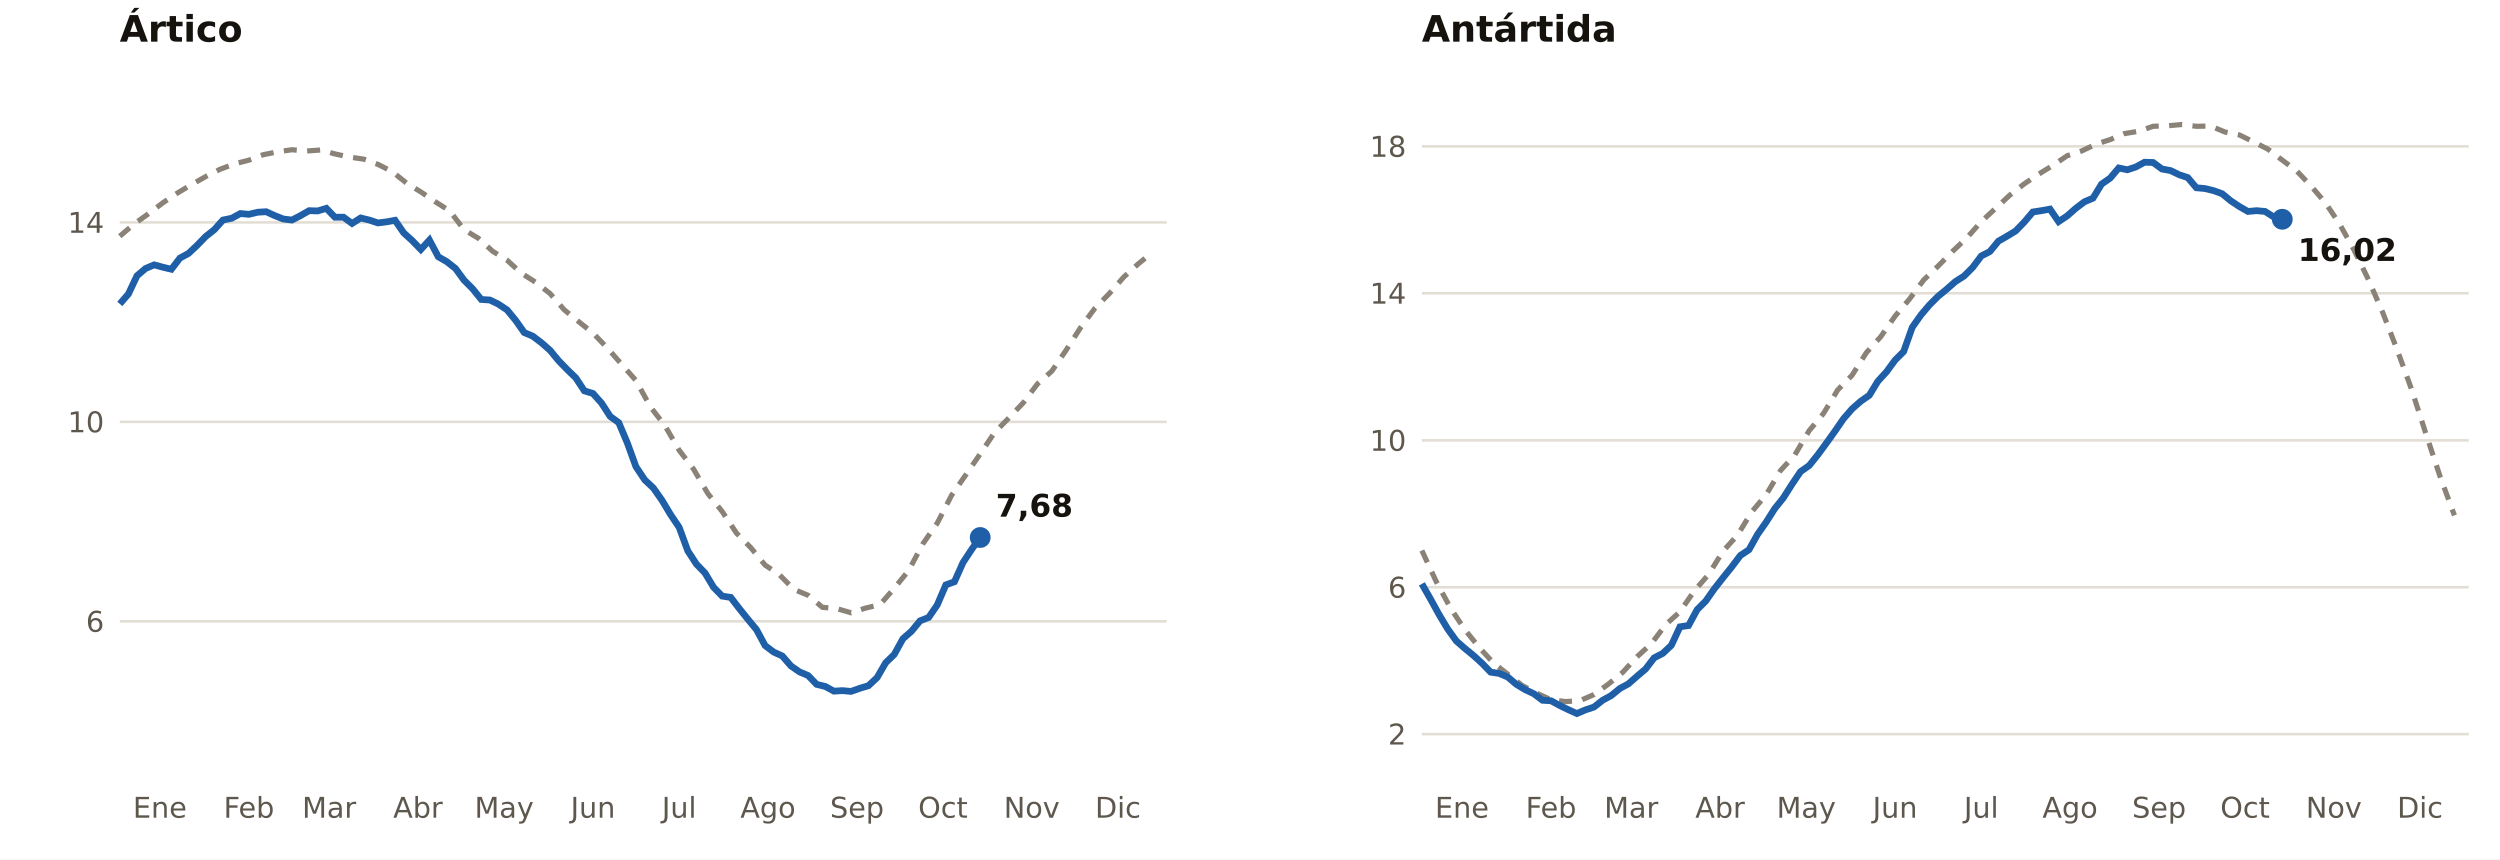
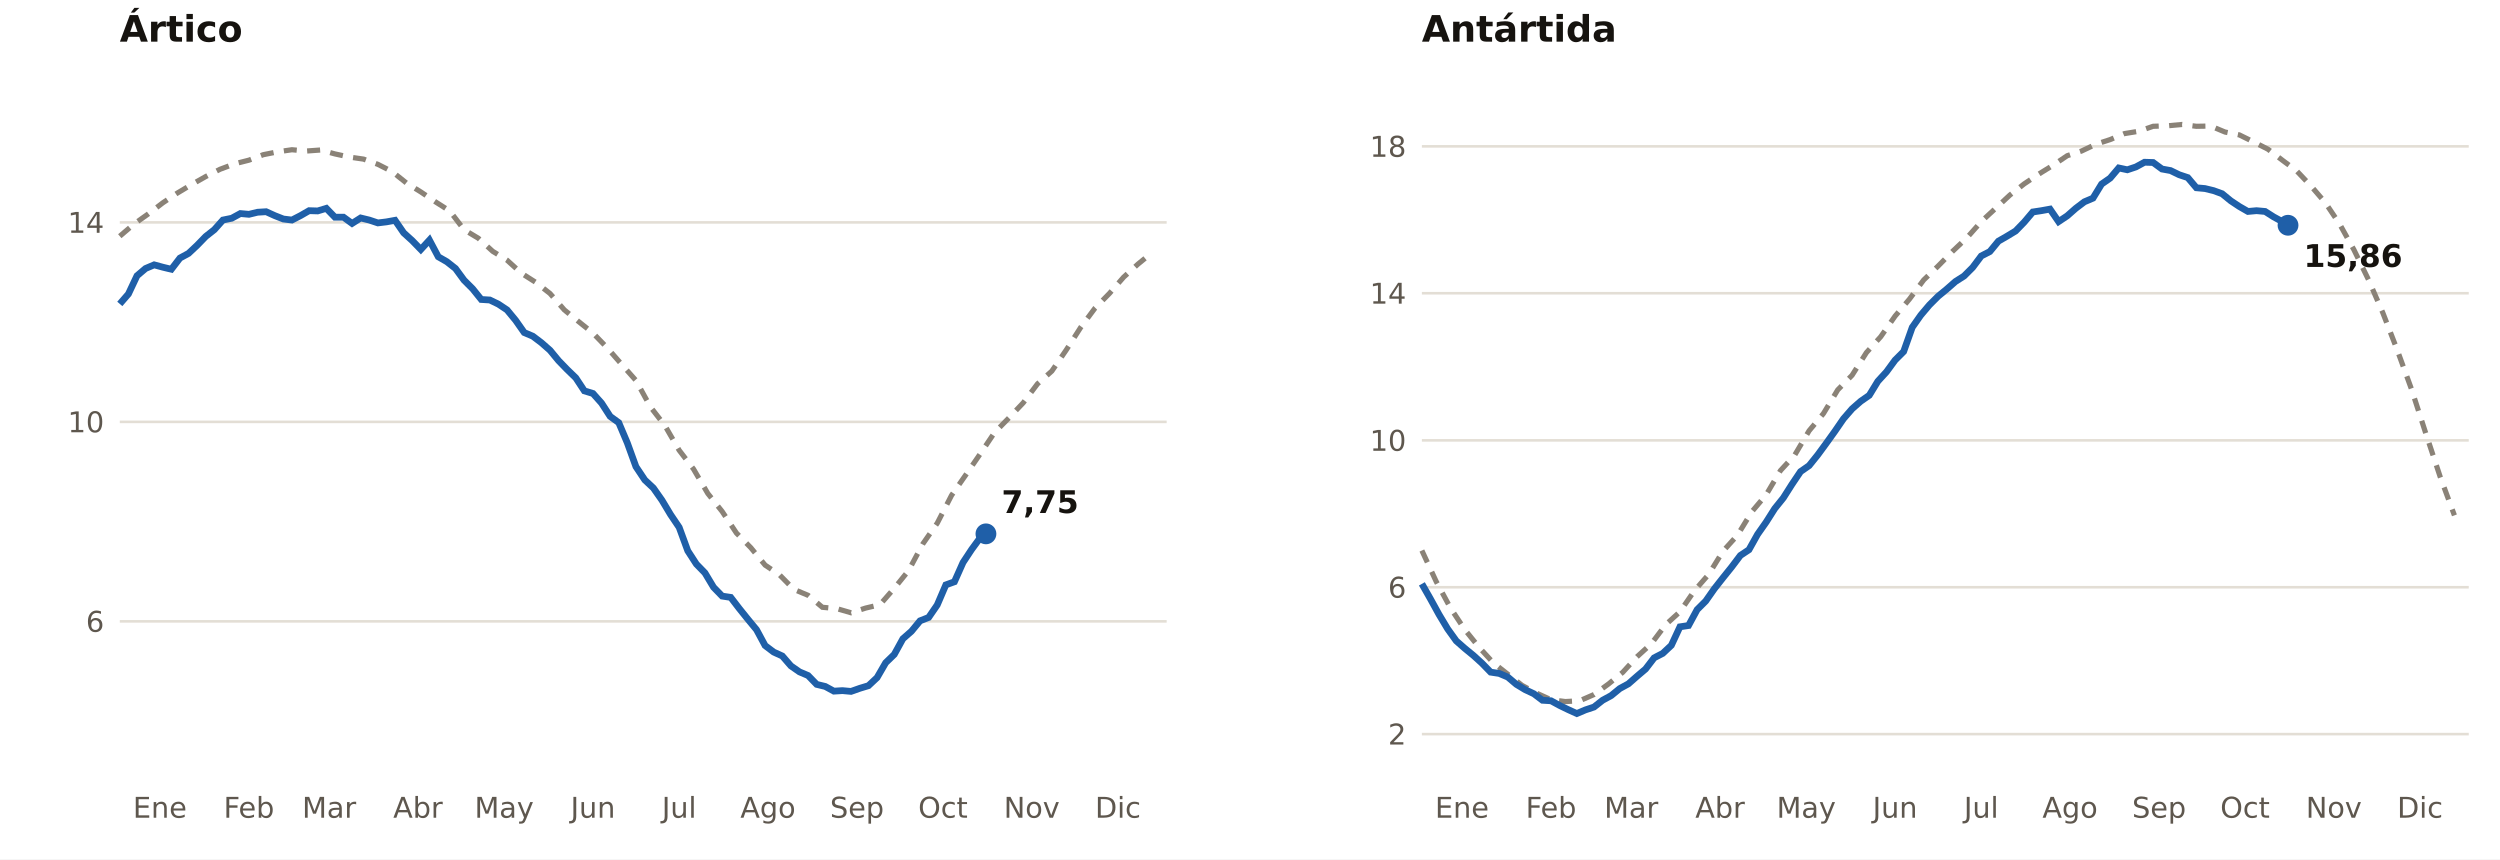
<svg xmlns="http://www.w3.org/2000/svg" viewBox="0 0 960 330" width="960" height="330" role="img" aria-label="Extensión del hielo marino en el Ártico y la Antártida (millones de km²)">
  <rect width="960" height="330" fill="#FFFFFF" />
  <text x="46.0" y="16.0" font-size="14" fill="#16130F" text-anchor="start" font-weight="700" font-family="Public Sans, DejaVu Sans, Arial, sans-serif">Ártico</text>
  <line x1="46.0" x2="448.0" y1="238.6" y2="238.6" stroke="#E3DED5" stroke-width="1" />
  <text x="40.0" y="242.6" font-size="11" fill="#5E574E" text-anchor="end" font-weight="400" font-family="Public Sans, DejaVu Sans, Arial, sans-serif">6</text>
  <line x1="46.0" x2="448.0" y1="162.0" y2="162.0" stroke="#E3DED5" stroke-width="1" />
  <text x="40.0" y="166.0" font-size="11" fill="#5E574E" text-anchor="end" font-weight="400" font-family="Public Sans, DejaVu Sans, Arial, sans-serif">10</text>
  <line x1="46.0" x2="448.0" y1="85.4" y2="85.4" stroke="#E3DED5" stroke-width="1" />
  <text x="40.0" y="89.4" font-size="11" fill="#5E574E" text-anchor="end" font-weight="400" font-family="Public Sans, DejaVu Sans, Arial, sans-serif">14</text>
  <text x="61.4" y="314.0" font-size="11" fill="#5E574E" text-anchor="middle" font-weight="400" font-family="Public Sans, DejaVu Sans, Arial, sans-serif">Ene</text>
  <text x="95.6" y="314.0" font-size="11" fill="#5E574E" text-anchor="middle" font-weight="400" font-family="Public Sans, DejaVu Sans, Arial, sans-serif">Feb</text>
  <text x="126.4" y="314.0" font-size="11" fill="#5E574E" text-anchor="middle" font-weight="400" font-family="Public Sans, DejaVu Sans, Arial, sans-serif">Mar</text>
  <text x="160.5" y="314.0" font-size="11" fill="#5E574E" text-anchor="middle" font-weight="400" font-family="Public Sans, DejaVu Sans, Arial, sans-serif">Abr</text>
  <text x="193.6" y="314.0" font-size="11" fill="#5E574E" text-anchor="middle" font-weight="400" font-family="Public Sans, DejaVu Sans, Arial, sans-serif">May</text>
  <text x="227.7" y="314.0" font-size="11" fill="#5E574E" text-anchor="middle" font-weight="400" font-family="Public Sans, DejaVu Sans, Arial, sans-serif">Jun</text>
  <text x="260.8" y="314.0" font-size="11" fill="#5E574E" text-anchor="middle" font-weight="400" font-family="Public Sans, DejaVu Sans, Arial, sans-serif">Jul</text>
  <text x="294.9" y="314.0" font-size="11" fill="#5E574E" text-anchor="middle" font-weight="400" font-family="Public Sans, DejaVu Sans, Arial, sans-serif">Ago</text>
  <text x="329.1" y="314.0" font-size="11" fill="#5E574E" text-anchor="middle" font-weight="400" font-family="Public Sans, DejaVu Sans, Arial, sans-serif">Sep</text>
  <text x="362.1" y="314.0" font-size="11" fill="#5E574E" text-anchor="middle" font-weight="400" font-family="Public Sans, DejaVu Sans, Arial, sans-serif">Oct</text>
  <text x="396.2" y="314.0" font-size="11" fill="#5E574E" text-anchor="middle" font-weight="400" font-family="Public Sans, DejaVu Sans, Arial, sans-serif">Nov</text>
  <text x="429.3" y="314.0" font-size="11" fill="#5E574E" text-anchor="middle" font-weight="400" font-family="Public Sans, DejaVu Sans, Arial, sans-serif">Dic</text>
  <polyline fill="none" stroke="#8A8277" stroke-width="2" stroke-dasharray="5 4" points="46.0,90.7 51.5,86.0 57.0,82.1 62.5,77.9 68.0,74.2 73.5,70.9 79.0,67.8 84.5,65.0 90.1,62.9 95.6,61.5 101.1,59.4 106.6,58.3 112.1,57.5 117.6,58.0 123.1,57.6 128.6,59.1 134.1,60.3 139.6,61.1 145.1,63.1 150.6,65.9 156.1,70.3 161.6,73.7 167.2,77.5 172.7,81.0 178.2,88.2 183.7,91.5 189.2,96.5 194.7,99.9 200.2,104.9 205.7,108.4 211.2,112.7 216.7,119.0 222.2,123.5 227.7,127.9 233.2,133.6 238.7,139.9 244.2,146.1 249.8,156.3 255.3,163.4 260.8,172.9 266.3,180.1 271.8,189.5 277.3,196.4 282.8,204.7 288.3,210.3 293.8,217.0 299.3,220.7 304.8,226.3 310.3,228.6 315.8,233.2 321.3,233.7 326.8,235.3 332.4,233.5 337.9,232.2 343.4,225.9 348.9,219.1 354.4,208.8 359.9,200.9 365.4,190.2 370.9,182.3 376.4,174.3 381.9,166.1 387.4,160.5 392.9,154.7 398.4,147.4 403.9,142.5 409.5,134.3 415.0,125.7 420.5,118.3 426.0,112.7 431.5,106.4 437.0,101.4 442.5,96.9" />
-   <polyline fill="none" stroke="#1F5FA8" stroke-width="2.6" points="46.0,116.7 49.3,112.9 52.6,105.9 55.9,103.1 59.2,101.7 62.5,102.6 65.8,103.4 69.1,99.1 72.4,97.3 75.7,94.2 79.0,90.8 82.3,88.2 85.6,84.5 89.0,83.8 92.3,82.0 95.6,82.3 98.9,81.5 102.2,81.3 105.5,82.8 108.8,84.1 112.1,84.5 115.4,82.8 118.7,80.9 122.0,81.0 125.3,80.0 128.6,83.4 131.9,83.4 135.2,85.8 138.5,83.7 141.8,84.5 145.1,85.6 148.4,85.2 151.7,84.6 155.0,89.4 158.3,92.4 161.6,95.8 164.9,92.2 168.3,98.6 171.6,100.5 174.9,103.1 178.2,107.6 181.5,110.9 184.8,115.0 188.1,115.2 191.4,116.8 194.7,119.0 198.0,123.0 201.3,127.7 204.6,129.1 207.9,131.6 211.2,134.5 214.5,138.5 217.8,141.9 221.1,145.1 224.4,150.1 227.7,151.1 231.0,154.8 234.3,159.9 237.6,162.3 240.9,170.1 244.2,179.2 247.6,184.3 250.9,187.4 254.2,192.1 257.5,197.6 260.8,202.5 264.1,211.5 267.4,216.6 270.7,220.0 274.0,225.5 277.3,228.9 280.6,229.4 283.9,233.7 287.2,237.8 290.5,241.8 293.8,247.9 297.1,250.4 300.4,251.9 303.7,255.7 307.0,258.0 310.3,259.4 313.6,262.8 316.9,263.6 320.2,265.4 323.5,265.2 326.8,265.5 330.2,264.3 333.5,263.3 336.8,260.2 340.1,254.5 343.4,251.3 346.7,245.3 350.0,242.4 353.3,238.4 356.6,237.1 359.9,232.3 363.2,224.6 366.5,223.4 369.8,216.0 373.1,211.0 376.4,206.4" />
-   <circle cx="376.4" cy="206.4" r="4" fill="#1F5FA8" />
-   <text x="382.4" y="198.4" font-size="12" fill="#16130F" text-anchor="start" font-weight="700" font-family="Public Sans, DejaVu Sans, Arial, sans-serif">7,68</text>
+   <polyline fill="none" stroke="#1F5FA8" stroke-width="2.6" points="46.0,116.7 49.3,112.9 52.6,105.9 55.9,103.1 59.2,101.7 62.5,102.6 65.8,103.4 69.1,99.1 72.4,97.3 75.7,94.2 79.0,90.8 82.3,88.2 85.6,84.5 89.0,83.8 92.3,82.0 95.6,82.3 98.9,81.5 102.2,81.3 105.5,82.8 108.8,84.1 112.1,84.5 115.4,82.8 118.7,80.9 122.0,81.0 125.3,80.0 128.6,83.4 131.9,83.4 135.2,85.8 138.5,83.7 141.8,84.5 145.1,85.6 148.4,85.2 151.7,84.6 155.0,89.4 158.3,92.4 161.6,95.8 164.9,92.2 168.3,98.6 171.6,100.5 174.9,103.1 178.2,107.6 181.5,110.9 184.8,115.0 188.1,115.2 191.4,116.8 194.7,119.0 198.0,123.0 201.3,127.7 204.6,129.1 207.9,131.6 211.2,134.5 214.5,138.5 217.8,141.9 221.1,145.1 224.4,150.1 227.7,151.1 231.0,154.8 234.3,159.9 237.6,162.3 240.9,170.1 244.2,179.2 247.6,184.3 250.9,187.4 254.2,192.1 257.5,197.6 260.8,202.5 264.1,211.5 267.4,216.6 270.7,220.0 274.0,225.5 277.3,228.9 280.6,229.4 283.9,233.7 287.2,237.8 290.5,241.8 293.8,247.9 297.1,250.4 300.4,251.9 303.7,255.7 307.0,258.0 310.3,259.4 313.6,262.8 316.9,263.6 320.2,265.4 323.5,265.2 326.8,265.5 330.2,264.3 333.5,263.3 336.8,260.2 340.1,254.5 343.4,251.3 346.7,245.3 350.0,242.4 353.3,238.4 356.6,237.1 359.9,232.3 363.2,224.6 366.5,223.4 369.8,216.0 373.1,211.0 376.4,206.5 378.6,205.0" />
+   <circle cx="378.6" cy="205.0" r="4" fill="#1F5FA8" />
+   <text x="384.6" y="197.0" font-size="12" fill="#16130F" text-anchor="start" font-weight="700" font-family="Public Sans, DejaVu Sans, Arial, sans-serif">7,75</text>
  <text x="546.0" y="16.0" font-size="14" fill="#16130F" text-anchor="start" font-weight="700" font-family="Public Sans, DejaVu Sans, Arial, sans-serif">Antártida</text>
  <line x1="546.0" x2="948.0" y1="281.9" y2="281.9" stroke="#E3DED5" stroke-width="1" />
  <text x="540.0" y="285.9" font-size="11" fill="#5E574E" text-anchor="end" font-weight="400" font-family="Public Sans, DejaVu Sans, Arial, sans-serif">2</text>
  <line x1="546.0" x2="948.0" y1="225.5" y2="225.5" stroke="#E3DED5" stroke-width="1" />
  <text x="540.0" y="229.5" font-size="11" fill="#5E574E" text-anchor="end" font-weight="400" font-family="Public Sans, DejaVu Sans, Arial, sans-serif">6</text>
  <line x1="546.0" x2="948.0" y1="169.1" y2="169.1" stroke="#E3DED5" stroke-width="1" />
  <text x="540.0" y="173.1" font-size="11" fill="#5E574E" text-anchor="end" font-weight="400" font-family="Public Sans, DejaVu Sans, Arial, sans-serif">10</text>
  <line x1="546.0" x2="948.0" y1="112.6" y2="112.6" stroke="#E3DED5" stroke-width="1" />
  <text x="540.0" y="116.6" font-size="11" fill="#5E574E" text-anchor="end" font-weight="400" font-family="Public Sans, DejaVu Sans, Arial, sans-serif">14</text>
  <line x1="546.0" x2="948.0" y1="56.2" y2="56.2" stroke="#E3DED5" stroke-width="1" />
  <text x="540.0" y="60.2" font-size="11" fill="#5E574E" text-anchor="end" font-weight="400" font-family="Public Sans, DejaVu Sans, Arial, sans-serif">18</text>
  <text x="561.4" y="314.0" font-size="11" fill="#5E574E" text-anchor="middle" font-weight="400" font-family="Public Sans, DejaVu Sans, Arial, sans-serif">Ene</text>
  <text x="595.6" y="314.0" font-size="11" fill="#5E574E" text-anchor="middle" font-weight="400" font-family="Public Sans, DejaVu Sans, Arial, sans-serif">Feb</text>
  <text x="626.4" y="314.0" font-size="11" fill="#5E574E" text-anchor="middle" font-weight="400" font-family="Public Sans, DejaVu Sans, Arial, sans-serif">Mar</text>
  <text x="660.5" y="314.0" font-size="11" fill="#5E574E" text-anchor="middle" font-weight="400" font-family="Public Sans, DejaVu Sans, Arial, sans-serif">Abr</text>
  <text x="693.6" y="314.0" font-size="11" fill="#5E574E" text-anchor="middle" font-weight="400" font-family="Public Sans, DejaVu Sans, Arial, sans-serif">May</text>
  <text x="727.7" y="314.0" font-size="11" fill="#5E574E" text-anchor="middle" font-weight="400" font-family="Public Sans, DejaVu Sans, Arial, sans-serif">Jun</text>
  <text x="760.8" y="314.0" font-size="11" fill="#5E574E" text-anchor="middle" font-weight="400" font-family="Public Sans, DejaVu Sans, Arial, sans-serif">Jul</text>
  <text x="794.9" y="314.0" font-size="11" fill="#5E574E" text-anchor="middle" font-weight="400" font-family="Public Sans, DejaVu Sans, Arial, sans-serif">Ago</text>
  <text x="829.1" y="314.0" font-size="11" fill="#5E574E" text-anchor="middle" font-weight="400" font-family="Public Sans, DejaVu Sans, Arial, sans-serif">Sep</text>
  <text x="862.1" y="314.0" font-size="11" fill="#5E574E" text-anchor="middle" font-weight="400" font-family="Public Sans, DejaVu Sans, Arial, sans-serif">Oct</text>
  <text x="896.2" y="314.0" font-size="11" fill="#5E574E" text-anchor="middle" font-weight="400" font-family="Public Sans, DejaVu Sans, Arial, sans-serif">Nov</text>
  <text x="929.3" y="314.0" font-size="11" fill="#5E574E" text-anchor="middle" font-weight="400" font-family="Public Sans, DejaVu Sans, Arial, sans-serif">Dic</text>
  <polyline fill="none" stroke="#8A8277" stroke-width="2" stroke-dasharray="5 4" points="546.0,211.4 551.5,223.3 557.0,233.5 562.5,241.8 568.0,248.6 573.5,254.6 579.0,258.9 584.5,263.2 590.1,266.2 595.6,268.7 601.1,269.4 606.6,269.1 612.1,266.7 617.6,262.7 623.1,258.2 628.6,252.2 634.1,247.2 639.6,239.9 645.1,234.9 650.6,226.9 656.1,220.6 661.6,211.7 667.2,205.5 672.7,196.5 678.2,190.0 683.7,180.7 689.2,174.7 694.7,165.4 700.2,158.8 705.7,149.7 711.2,144.1 716.7,135.4 722.2,129.3 727.7,121.4 733.2,114.9 738.7,107.5 744.2,102.2 749.8,96.5 755.3,91.3 760.8,85.1 766.3,80.0 771.8,74.9 777.3,70.6 782.8,66.9 788.3,63.5 793.8,59.8 799.3,58.0 804.8,55.4 810.3,53.6 815.8,51.3 821.3,50.4 826.8,48.5 832.4,48.3 837.9,47.8 843.4,48.5 848.9,48.4 854.4,50.7 859.9,51.8 865.4,54.5 870.9,57.3 876.4,61.5 881.9,65.6 887.4,71.4 892.9,77.8 898.4,86.0 903.9,95.9 909.5,107.4 915.0,120.1 920.5,134.3 926.0,149.4 931.5,166.4 937.0,183.0 942.5,197.9" />
-   <polyline fill="none" stroke="#1F5FA8" stroke-width="2.6" points="546.0,224.2 549.3,230.0 552.6,236.0 555.9,241.5 559.2,246.1 562.5,249.0 565.8,251.7 569.1,254.7 572.4,258.1 575.7,258.6 579.0,260.0 582.3,262.8 585.6,264.8 589.0,266.4 592.3,268.9 595.6,269.1 598.9,270.9 602.2,272.5 605.5,274.0 608.8,272.6 612.1,271.5 615.4,268.9 618.7,267.1 622.0,264.4 625.3,262.6 628.6,259.7 631.9,256.9 635.2,252.6 638.5,250.9 641.8,247.8 645.1,240.7 648.4,240.2 651.7,234.1 655.0,230.8 658.3,226.1 661.6,221.9 664.9,217.8 668.3,213.3 671.6,211.1 674.9,205.2 678.2,200.5 681.5,195.3 684.8,191.2 688.1,186.0 691.4,181.1 694.7,178.8 698.0,174.7 701.3,170.2 704.6,165.6 707.9,160.8 711.2,157.0 714.5,154.1 717.8,151.8 721.1,146.4 724.4,142.8 727.7,138.3 731.0,135.0 734.3,125.7 737.6,121.0 740.9,117.1 744.2,113.8 747.6,111.0 750.9,108.1 754.2,106.0 757.5,102.7 760.8,98.3 764.1,96.6 767.4,92.6 770.7,90.7 774.0,88.7 777.3,85.3 780.6,81.4 783.9,80.9 787.2,80.3 790.5,85.1 793.8,82.9 797.1,80.0 800.4,77.5 803.7,76.1 807.0,70.7 810.3,68.4 813.6,64.5 816.9,65.2 820.2,64.1 823.5,62.3 826.8,62.4 830.2,64.9 833.5,65.5 836.8,67.1 840.1,68.2 843.4,72.1 846.7,72.4 850.0,73.2 853.3,74.4 856.6,77.1 859.9,79.3 863.2,81.2 866.5,80.9 869.8,81.2 873.1,83.3 876.4,84.2" />
-   <circle cx="876.4" cy="84.2" r="4" fill="#1F5FA8" />
-   <text x="882.4" y="100.2" font-size="12" fill="#16130F" text-anchor="start" font-weight="700" font-family="Public Sans, DejaVu Sans, Arial, sans-serif">16,02</text>
+   <polyline fill="none" stroke="#1F5FA8" stroke-width="2.6" points="546.0,224.2 549.3,230.0 552.6,236.0 555.9,241.5 559.2,246.1 562.5,249.0 565.8,251.7 569.1,254.7 572.4,258.1 575.7,258.6 579.0,260.0 582.3,262.8 585.6,264.8 589.0,266.4 592.3,268.9 595.6,269.1 598.9,270.9 602.2,272.5 605.5,274.0 608.8,272.6 612.1,271.5 615.4,268.9 618.7,267.1 622.0,264.4 625.3,262.6 628.6,259.7 631.9,256.9 635.2,252.6 638.5,250.9 641.8,247.8 645.1,240.7 648.4,240.2 651.7,234.1 655.0,230.8 658.3,226.1 661.6,221.9 664.9,217.8 668.3,213.3 671.6,211.1 674.9,205.2 678.2,200.5 681.5,195.3 684.8,191.2 688.1,186.0 691.4,181.1 694.7,178.8 698.0,174.7 701.3,170.2 704.6,165.6 707.9,160.8 711.2,157.0 714.5,154.1 717.8,151.8 721.1,146.4 724.4,142.8 727.7,138.3 731.0,135.0 734.3,125.7 737.6,121.0 740.9,117.1 744.2,113.8 747.6,111.0 750.9,108.1 754.2,106.0 757.5,102.7 760.8,98.3 764.1,96.6 767.4,92.6 770.7,90.7 774.0,88.7 777.3,85.3 780.6,81.4 783.9,80.9 787.2,80.3 790.5,85.1 793.8,82.9 797.1,80.0 800.4,77.5 803.7,76.1 807.0,70.7 810.3,68.4 813.6,64.5 816.9,65.2 820.2,64.1 823.5,62.3 826.8,62.4 830.2,64.9 833.5,65.5 836.8,67.1 840.1,68.2 843.4,72.1 846.7,72.4 850.0,73.2 853.3,74.4 856.6,77.1 859.9,79.3 863.2,81.2 866.5,80.9 869.8,81.2 873.1,83.3 876.4,85.1 878.6,86.5" />
+   <circle cx="878.6" cy="86.5" r="4" fill="#1F5FA8" />
+   <text x="884.6" y="102.5" font-size="12" fill="#16130F" text-anchor="start" font-weight="700" font-family="Public Sans, DejaVu Sans, Arial, sans-serif">15,86</text>
</svg>
